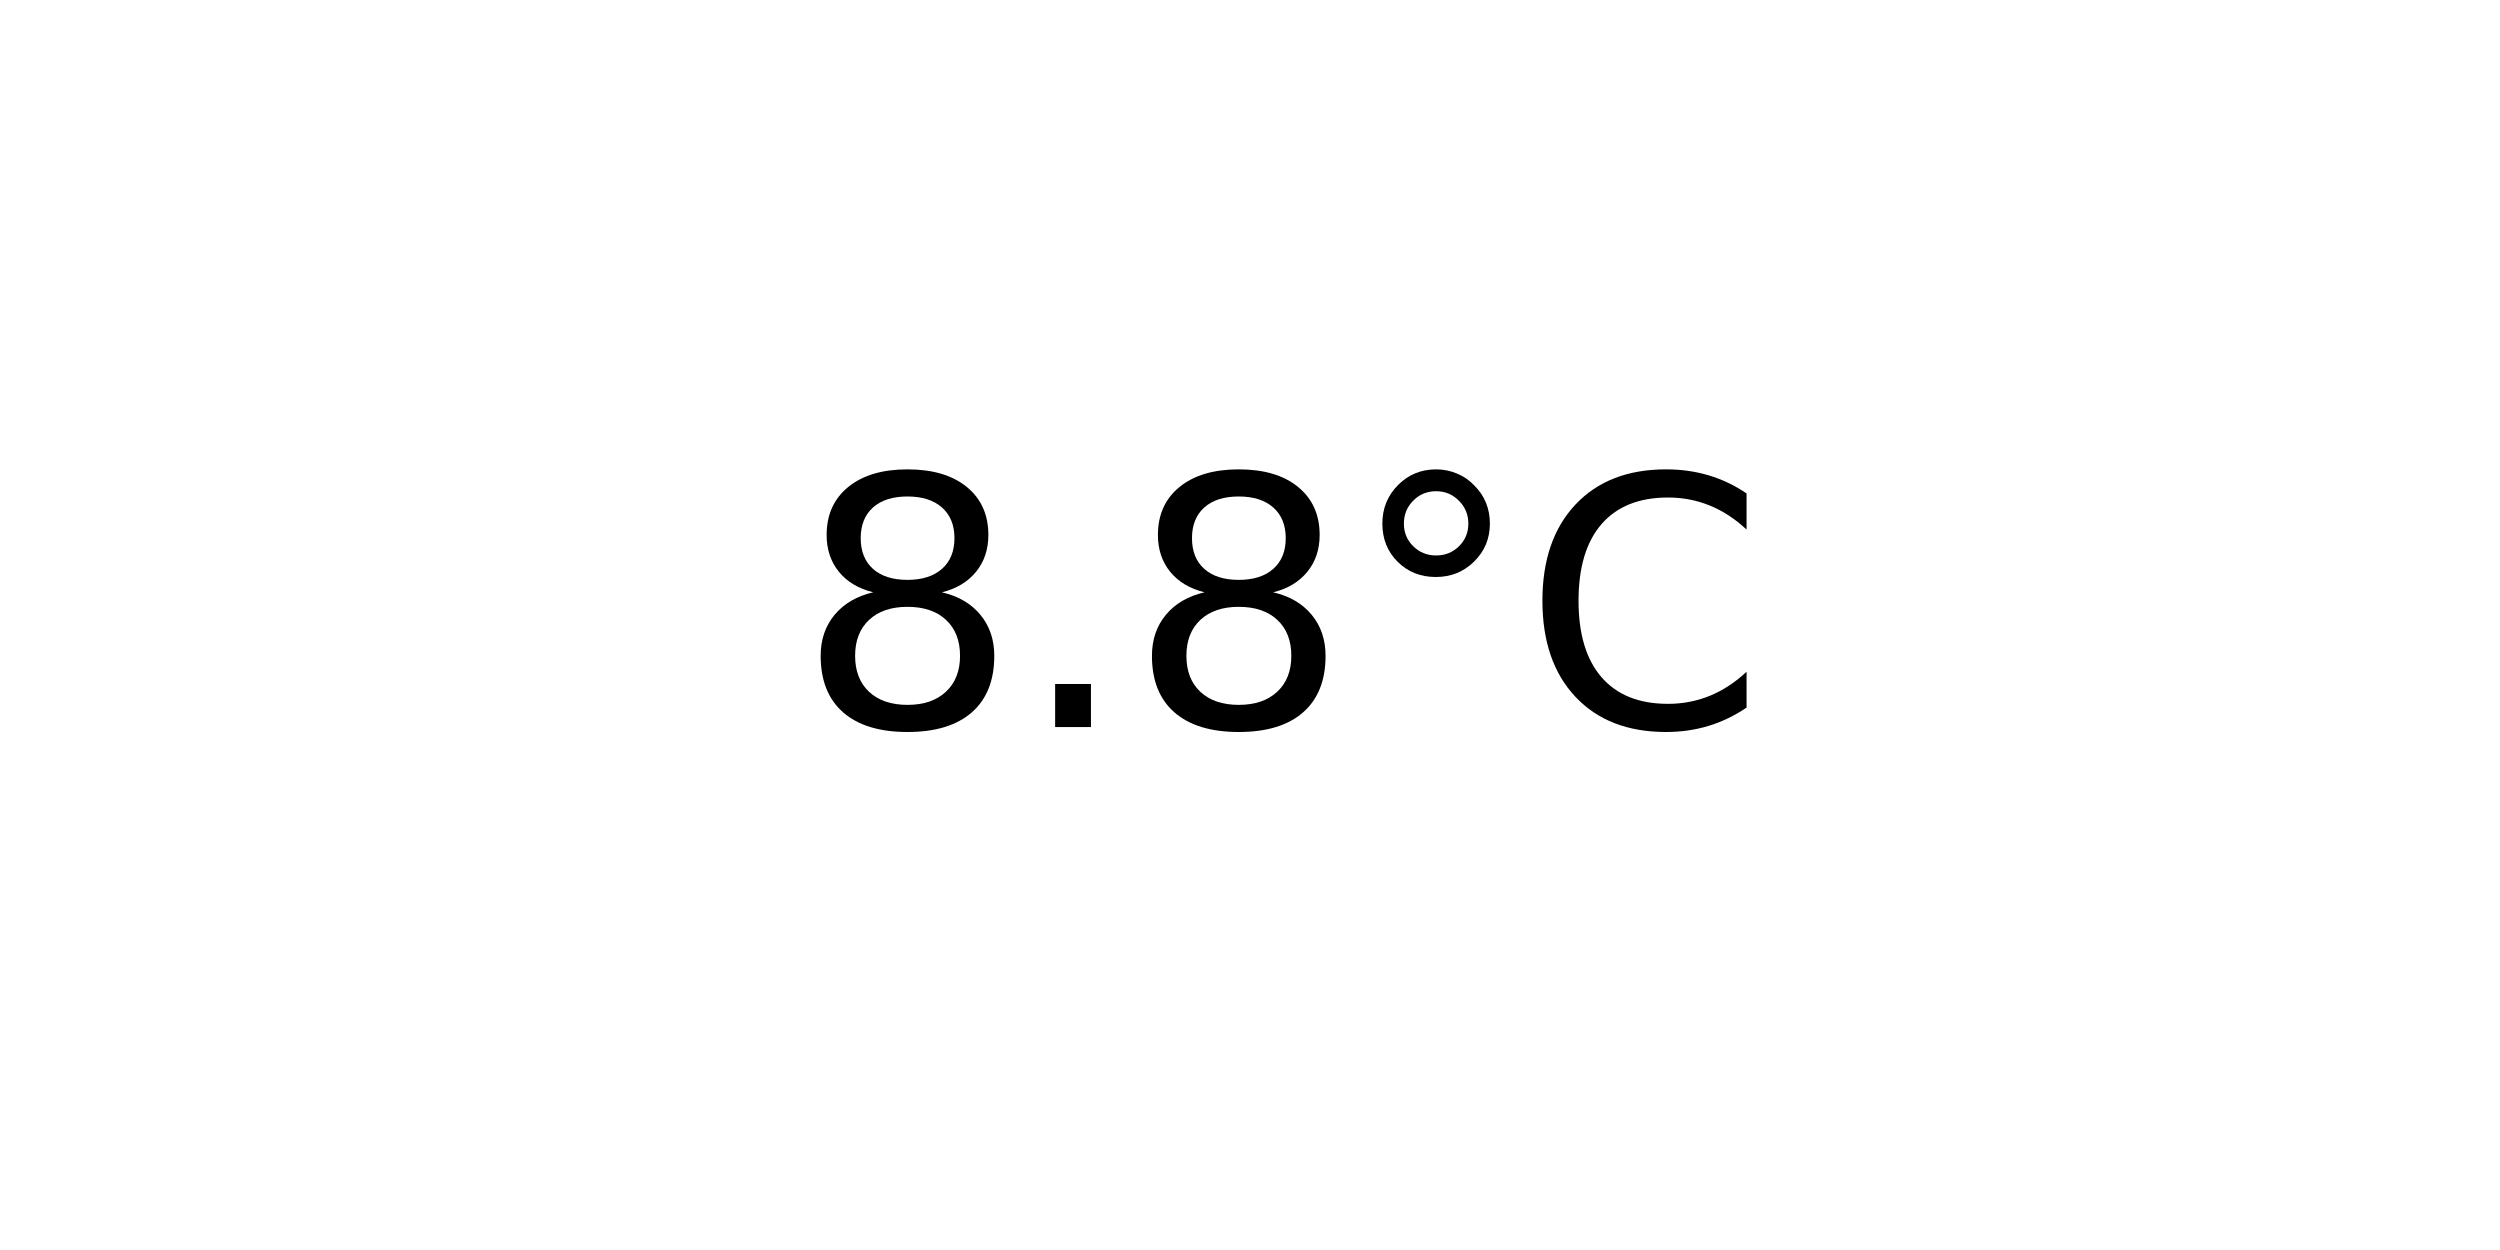
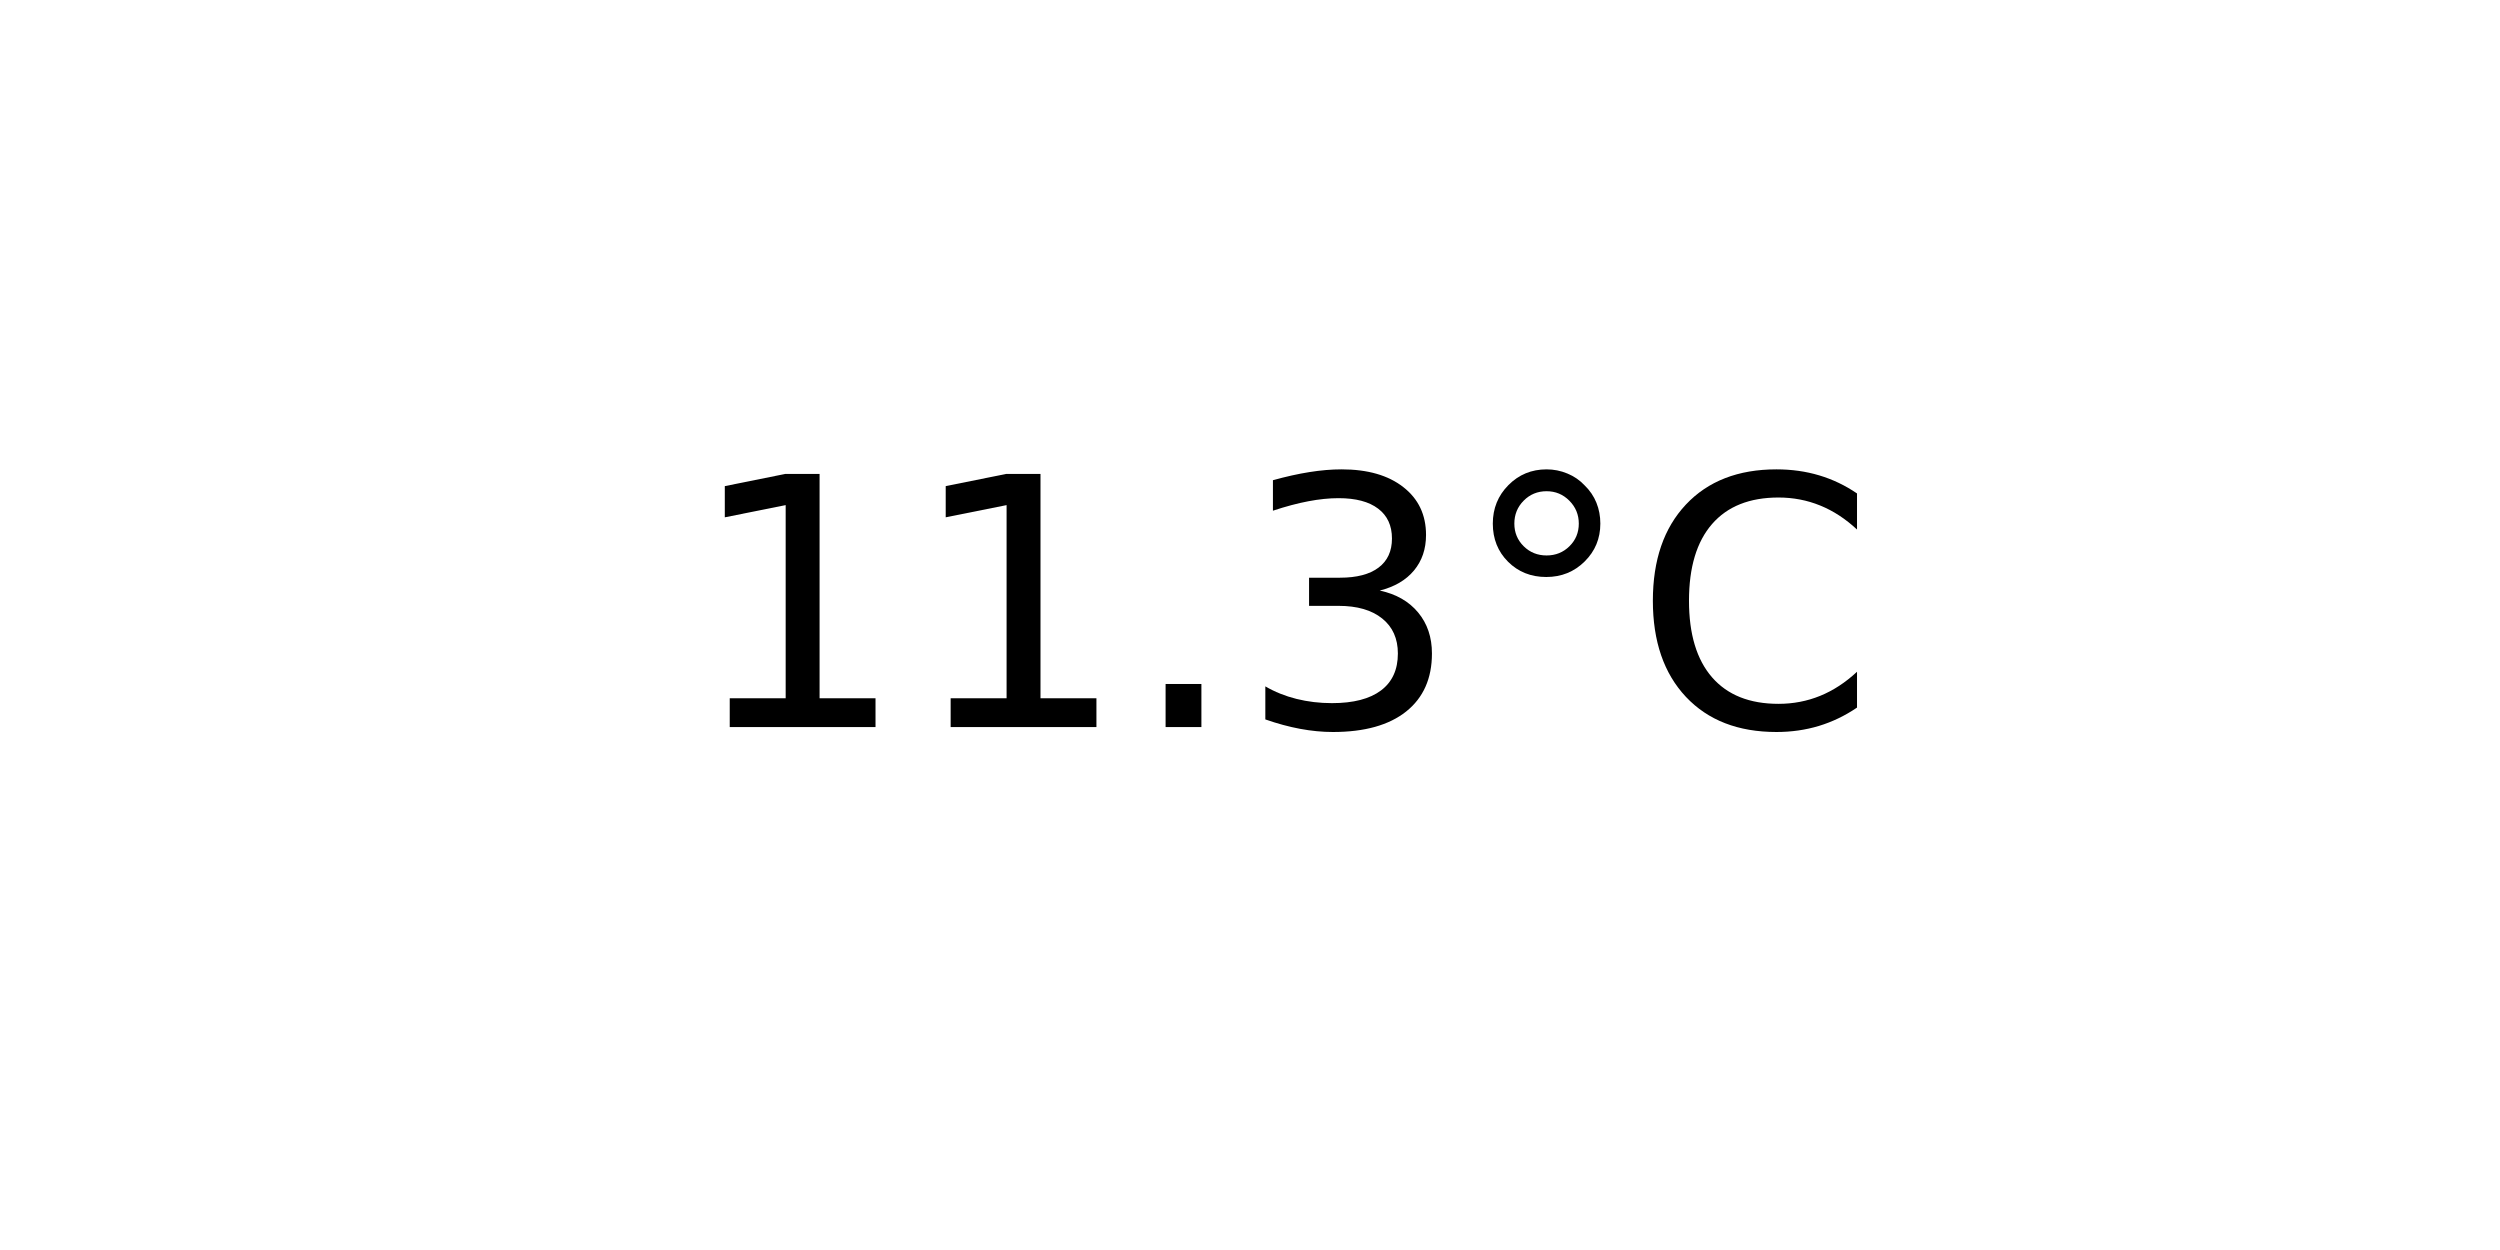
<svg xmlns="http://www.w3.org/2000/svg" xmlns:xlink="http://www.w3.org/1999/xlink" width="72pt" height="36pt" viewBox="0 0 72 36" version="1.1">
  <defs>
    <style type="text/css">*{stroke-linejoin: round; stroke-linecap: butt}</style>
  </defs>
  <g id="figure_1">
    <g id="axes_1">
      <g id="text_1">
-         <g transform="translate(22.95703 20.93937) scale(0.1 -0.1)">
+         <g transform="translate(19.77578 20.93937) scale(0.1 -0.1)">
          <defs>
-             <path id="DejaVuSans-38" d="M 2034 2216  Q 1584 2216 1326 1975  Q 1069 1734 1069 1313  Q 1069 891 1326 650  Q 1584 409 2034 409  Q 2484 409 2743 651  Q 3003 894 3003 1313  Q 3003 1734 2745 1975  Q 2488 2216 2034 2216  z M 1403 2484  Q 997 2584 770 2862  Q 544 3141 544 3541  Q 544 4100 942 4425  Q 1341 4750 2034 4750  Q 2731 4750 3128 4425  Q 3525 4100 3525 3541  Q 3525 3141 3298 2862  Q 3072 2584 2669 2484  Q 3125 2378 3379 2068  Q 3634 1759 3634 1313  Q 3634 634 3220 271  Q 2806 -91 2034 -91  Q 1263 -91 848 271  Q 434 634 434 1313  Q 434 1759 690 2068  Q 947 2378 1403 2484  z M 1172 3481  Q 1172 3119 1398 2916  Q 1625 2713 2034 2713  Q 2441 2713 2670 2916  Q 2900 3119 2900 3481  Q 2900 3844 2670 4047  Q 2441 4250 2034 4250  Q 1625 4250 1398 4047  Q 1172 3844 1172 3481  z " transform="scale(0.015625)" />
+             <path id="DejaVuSans-31" d="M 794 531  L 1825 531  L 1825 4091  L 703 3866  L 703 4441  L 1819 4666  L 2450 4666  L 2450 531  L 3481 531  L 3481 0  L 794 0  L 794 531  z " transform="scale(0.015625)" />
            <path id="DejaVuSans-2e" d="M 684 794  L 1344 794  L 1344 0  L 684 0  L 684 794  z " transform="scale(0.015625)" />
+             <path id="DejaVuSans-33" d="M 2597 2516  Q 3050 2419 3304 2112  Q 3559 1806 3559 1356  Q 3559 666 3084 287  Q 2609 -91 1734 -91  Q 1441 -91 1130 -33  Q 819 25 488 141  L 488 750  Q 750 597 1062 519  Q 1375 441 1716 441  Q 2309 441 2620 675  Q 2931 909 2931 1356  Q 2931 1769 2642 2001  Q 2353 2234 1838 2234  L 1294 2234  L 1294 2753  L 1863 2753  Q 2328 2753 2575 2939  Q 2822 3125 2822 3475  Q 2822 3834 2567 4026  Q 2313 4219 1838 4219  Q 1578 4219 1281 4162  Q 984 4106 628 3988  L 628 4550  Q 988 4650 1302 4700  Q 1616 4750 1894 4750  Q 2613 4750 3031 4423  Q 3450 4097 3450 3541  Q 3450 3153 3228 2886  Q 3006 2619 2597 2516  z " transform="scale(0.015625)" />
            <path id="DejaVuSans-b0" d="M 1600 4347  Q 1350 4347 1178 4173  Q 1006 4000 1006 3750  Q 1006 3503 1178 3333  Q 1350 3163 1600 3163  Q 1850 3163 2022 3333  Q 2194 3503 2194 3750  Q 2194 3997 2020 4172  Q 1847 4347 1600 4347  z M 1600 4750  Q 1800 4750 1984 4673  Q 2169 4597 2303 4453  Q 2447 4313 2519 4134  Q 2591 3956 2591 3750  Q 2591 3338 2302 3052  Q 2013 2766 1594 2766  Q 1172 2766 890 3047  Q 609 3328 609 3750  Q 609 4169 896 4459  Q 1184 4750 1600 4750  z " transform="scale(0.015625)" />
            <path id="DejaVuSans-43" d="M 4122 4306  L 4122 3641  Q 3803 3938 3442 4084  Q 3081 4231 2675 4231  Q 1875 4231 1450 3742  Q 1025 3253 1025 2328  Q 1025 1406 1450 917  Q 1875 428 2675 428  Q 3081 428 3442 575  Q 3803 722 4122 1019  L 4122 359  Q 3791 134 3420 21  Q 3050 -91 2638 -91  Q 1578 -91 968 557  Q 359 1206 359 2328  Q 359 3453 968 4101  Q 1578 4750 2638 4750  Q 3056 4750 3426 4639  Q 3797 4528 4122 4306  z " transform="scale(0.015625)" />
          </defs>
-           <use xlink:href="#DejaVuSans-38" />
-           <use xlink:href="#DejaVuSans-2e" x="63.623" />
-           <use xlink:href="#DejaVuSans-38" x="95.41" />
-           <use xlink:href="#DejaVuSans-b0" x="159.033" />
-           <use xlink:href="#DejaVuSans-43" x="209.033" />
+           <use xlink:href="#DejaVuSans-31" />
+           <use xlink:href="#DejaVuSans-31" x="63.623" />
+           <use xlink:href="#DejaVuSans-2e" x="127.246" />
+           <use xlink:href="#DejaVuSans-33" x="159.033" />
+           <use xlink:href="#DejaVuSans-b0" x="222.656" />
+           <use xlink:href="#DejaVuSans-43" x="272.656" />
        </g>
      </g>
    </g>
  </g>
</svg>
